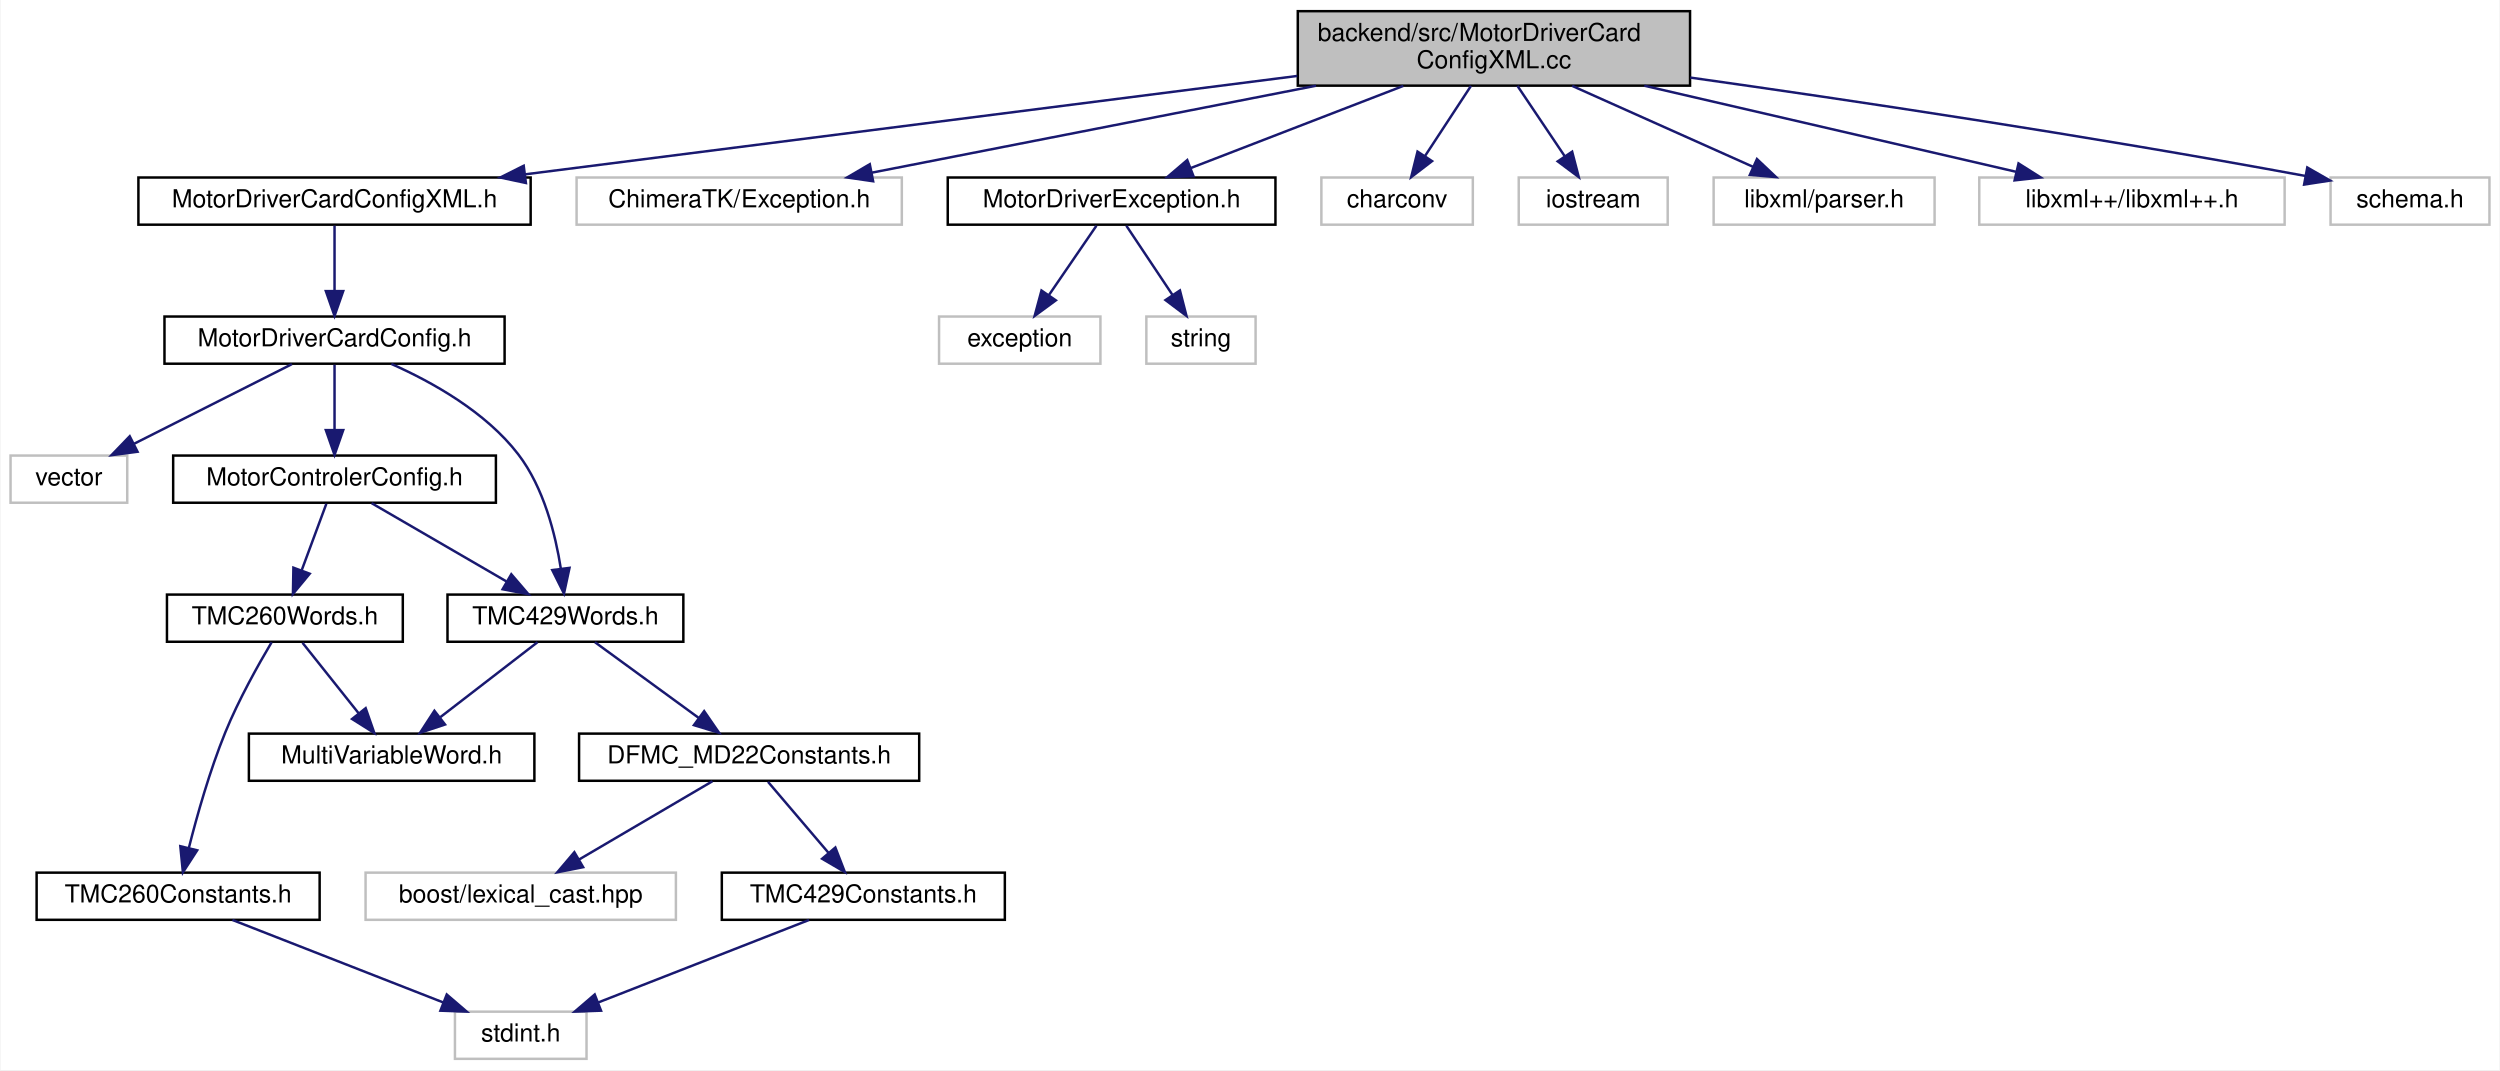
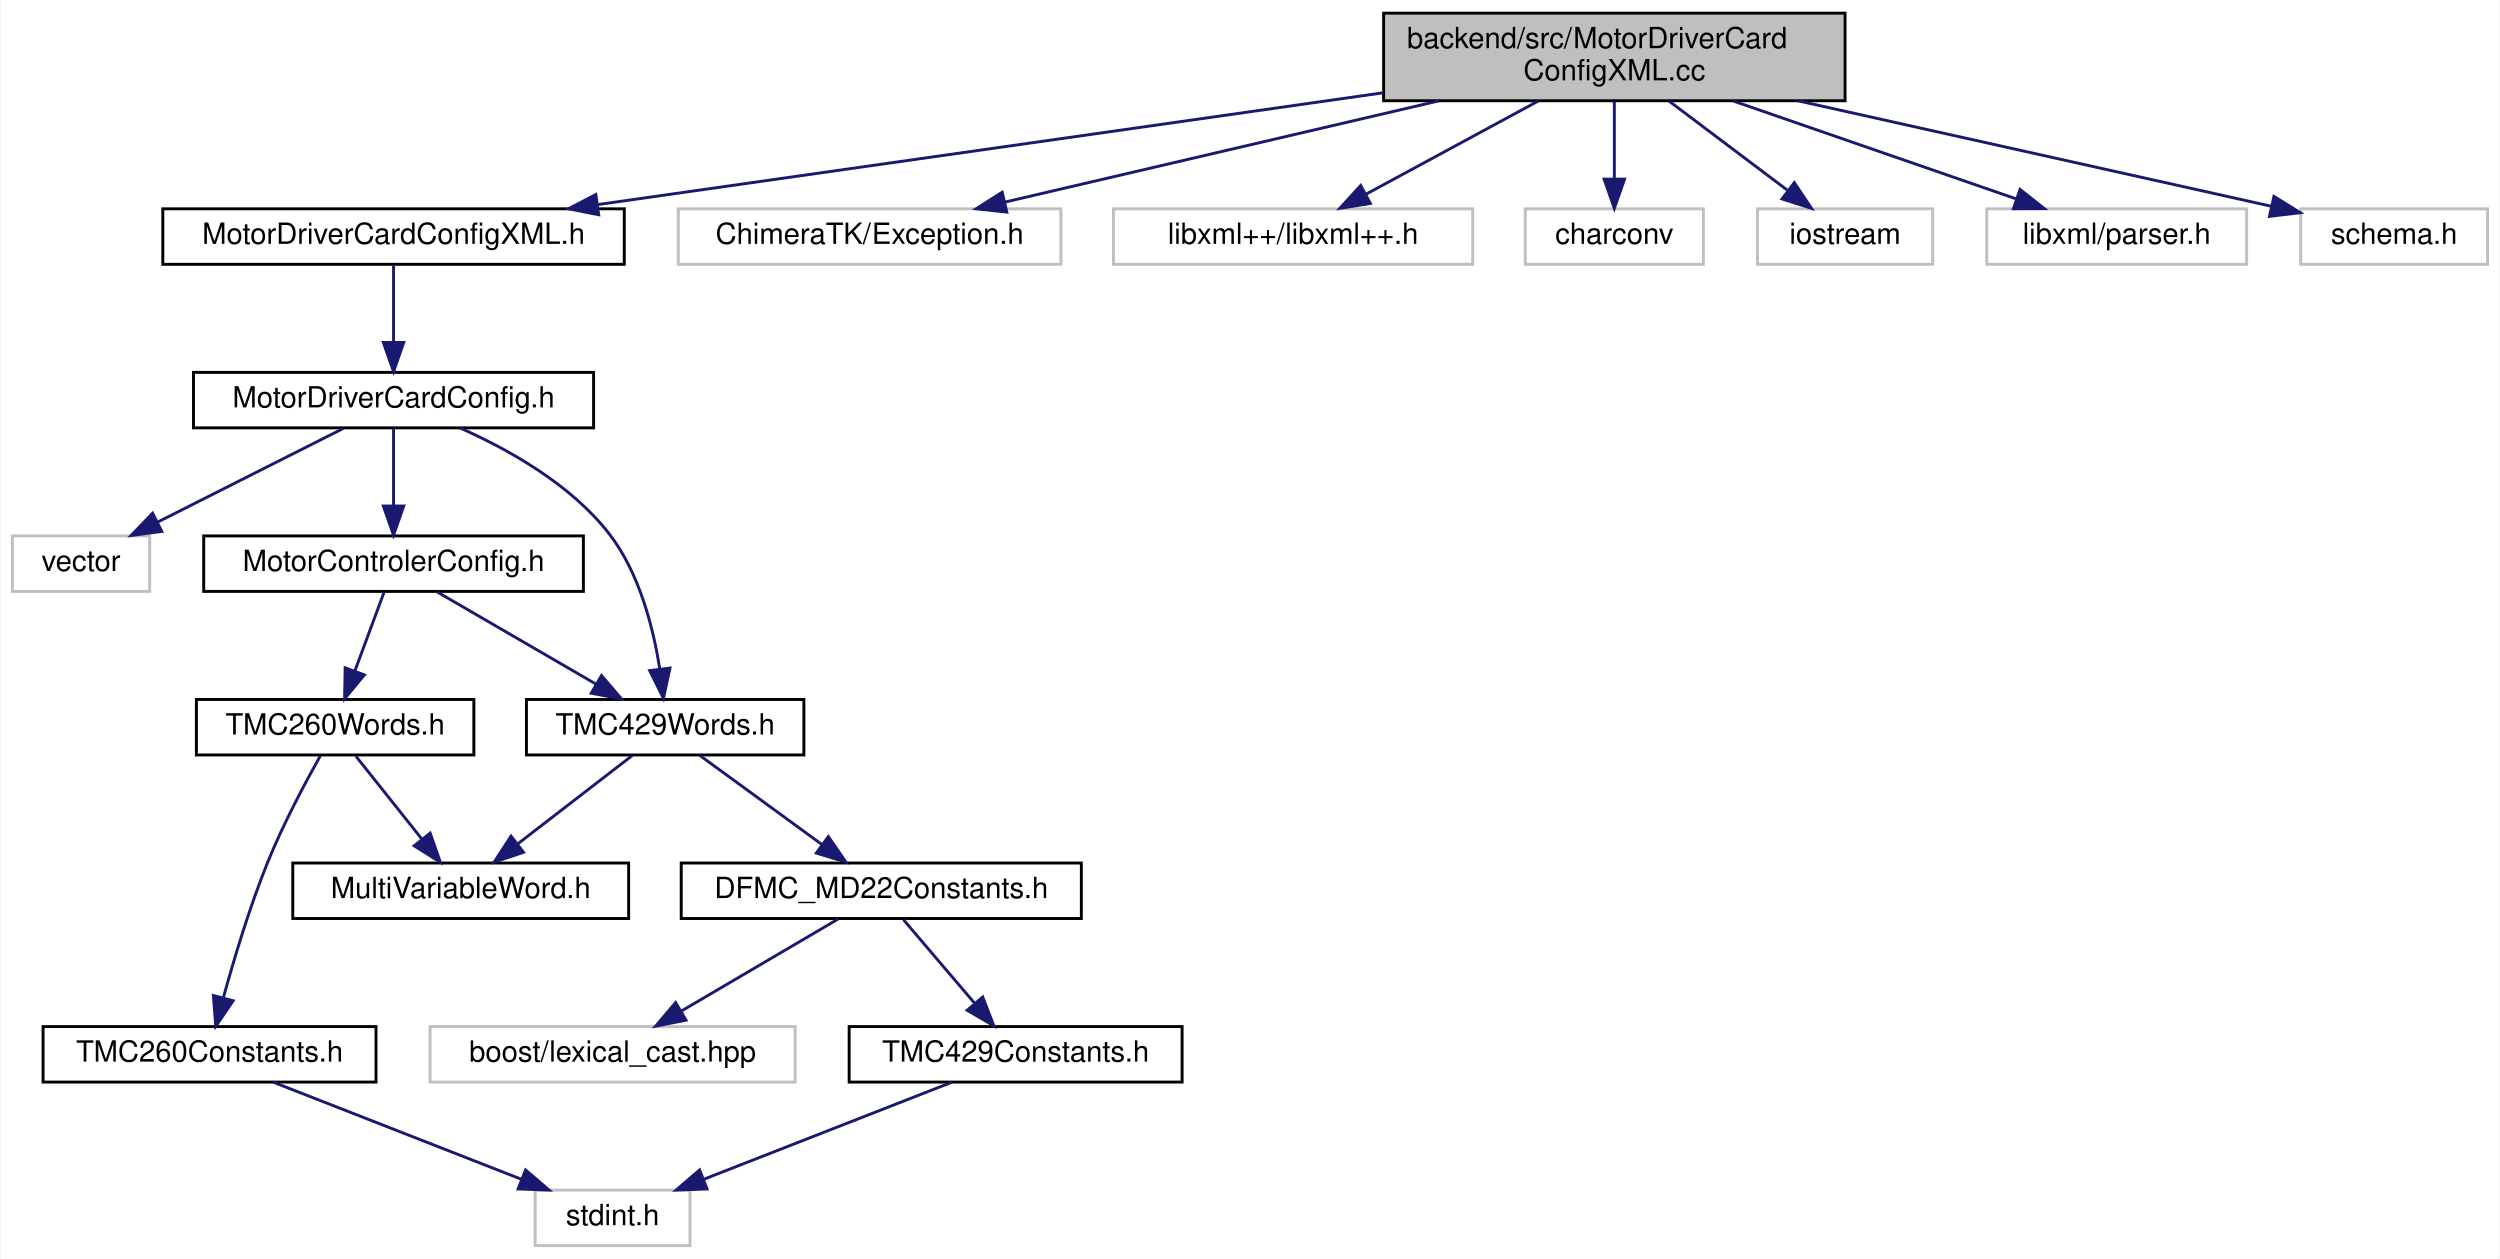
- <svg xmlns="http://www.w3.org/2000/svg" xmlns:xlink="http://www.w3.org/1999/xlink" width="1007pt" height="431pt" viewBox="0.00 0.00 1006.50 431.00">
+ <svg xmlns="http://www.w3.org/2000/svg" xmlns:xlink="http://www.w3.org/1999/xlink" width="856pt" height="431pt" viewBox="0.00 0.00 855.50 431.00">
  <g id="graph0" class="graph" transform="scale(1 1) rotate(0) translate(4 427)">
-     <polygon fill="white" stroke="transparent" points="-4,4 -4,-427 1002.5,-427 1002.5,4 -4,4" />
+     <polygon fill="white" stroke="transparent" points="-4,4 -4,-427 851.5,-427 851.5,4 -4,4" />
    <g id="node1" class="node">
      <g id="a_node1">
        <a xlink:title=" ">
-           <polygon fill="#bfbfbf" stroke="black" points="518.5,-392.5 518.5,-422.5 676.5,-422.5 676.5,-392.5 518.5,-392.5" />
-           <text text-anchor="start" x="526.5" y="-410.5" font-family="Helvetica,sans-Serif" font-size="10.00">backend/src/MotorDriverCard</text>
-           <text text-anchor="middle" x="597.5" y="-399.5" font-family="Helvetica,sans-Serif" font-size="10.00">ConfigXML.cc</text>
+           <polygon fill="#bfbfbf" stroke="black" points="469.5,-392.5 469.5,-422.5 627.5,-422.5 627.5,-392.5 469.5,-392.5" />
+           <text text-anchor="start" x="477.5" y="-410.5" font-family="Helvetica,sans-Serif" font-size="10.00">backend/src/MotorDriverCard</text>
+           <text text-anchor="middle" x="548.5" y="-399.5" font-family="Helvetica,sans-Serif" font-size="10.00">ConfigXML.cc</text>
        </a>
      </g>
    </g>
    <g id="node2" class="node">
      <g id="a_node2">
        <a xlink:href="_motor_driver_card_config_x_m_l_8h.html" target="_top" xlink:title=" ">
          <polygon fill="white" stroke="black" points="51.5,-336.5 51.5,-355.5 209.5,-355.5 209.5,-336.5 51.5,-336.5" />
          <text text-anchor="middle" x="130.5" y="-343.5" font-family="Helvetica,sans-Serif" font-size="10.00">MotorDriverCardConfigXML.h</text>
        </a>
      </g>
    </g>
    <g id="edge1" class="edge">
-       <path fill="none" stroke="midnightblue" d="M518.28,-396.41C431.42,-385.34 293,-367.7 207.17,-356.77" />
-       <polygon fill="midnightblue" stroke="midnightblue" points="207.59,-353.29 197.23,-355.5 206.7,-360.24 207.59,-353.29" />
+       <path fill="none" stroke="midnightblue" d="M469.39,-395.24C391.85,-384.2 274.8,-367.54 200.54,-356.97" />
+       <polygon fill="midnightblue" stroke="midnightblue" points="200.75,-353.46 190.36,-355.52 199.76,-360.39 200.75,-353.46" />
    </g>
    <g id="node14" class="node">
      <g id="a_node14">
        <a xlink:title=" ">
          <polygon fill="white" stroke="#bfbfbf" points="228,-336.5 228,-355.5 359,-355.5 359,-336.5 228,-336.5" />
          <text text-anchor="middle" x="293.5" y="-343.5" font-family="Helvetica,sans-Serif" font-size="10.00">ChimeraTK/Exception.h</text>
        </a>
      </g>
    </g>
    <g id="edge16" class="edge">
-       <path fill="none" stroke="midnightblue" d="M525.84,-392.47C470.99,-381.74 396.55,-367.17 346.86,-357.44" />
-       <polygon fill="midnightblue" stroke="midnightblue" points="347.45,-353.99 336.96,-355.51 346.1,-360.86 347.45,-353.99" />
+       <path fill="none" stroke="midnightblue" d="M488.39,-392.47C442.96,-381.87 381.5,-367.53 339.84,-357.81" />
+       <polygon fill="midnightblue" stroke="midnightblue" points="340.49,-354.37 329.96,-355.51 338.9,-361.19 340.49,-354.37" />
    </g>
    <g id="node15" class="node">
      <g id="a_node15">
-         <a xlink:href="_motor_driver_exception_8h.html" target="_top" xlink:title=" ">
-           <polygon fill="white" stroke="black" points="377.5,-336.5 377.5,-355.5 509.5,-355.5 509.5,-336.5 377.5,-336.5" />
-           <text text-anchor="middle" x="443.5" y="-343.5" font-family="Helvetica,sans-Serif" font-size="10.00">MotorDriverException.h</text>
+         <a xlink:title=" ">
+           <polygon fill="white" stroke="#bfbfbf" points="377,-336.5 377,-355.5 500,-355.5 500,-336.5 377,-336.5" />
+           <text text-anchor="middle" x="438.5" y="-343.5" font-family="Helvetica,sans-Serif" font-size="10.00">libxml++/libxml++.h</text>
        </a>
      </g>
    </g>
    <g id="edge17" class="edge">
-       <path fill="none" stroke="midnightblue" d="M561,-392.4C534.93,-382.33 500.21,-368.91 475.28,-359.28" />
-       <polygon fill="midnightblue" stroke="midnightblue" points="476.5,-356 465.91,-355.66 473.97,-362.53 476.5,-356" />
+       <path fill="none" stroke="midnightblue" d="M522.43,-392.4C504.63,-382.77 481.19,-370.09 463.6,-360.58" />
+       <polygon fill="midnightblue" stroke="midnightblue" points="464.97,-357.34 454.51,-355.66 461.64,-363.49 464.97,-357.34" />
+     </g>
+     <g id="node16" class="node">
+       <g id="a_node16">
+         <a xlink:title=" ">
+           <polygon fill="white" stroke="#bfbfbf" points="518,-336.5 518,-355.5 579,-355.5 579,-336.5 518,-336.5" />
+           <text text-anchor="middle" x="548.5" y="-343.5" font-family="Helvetica,sans-Serif" font-size="10.00">charconv</text>
+         </a>
+       </g>
+     </g>
+     <g id="edge18" class="edge">
+       <path fill="none" stroke="midnightblue" d="M548.5,-392.4C548.5,-384.47 548.5,-374.46 548.5,-365.86" />
+       <polygon fill="midnightblue" stroke="midnightblue" points="552,-365.66 548.5,-355.66 545,-365.66 552,-365.66" />
+     </g>
+     <g id="node17" class="node">
+       <g id="a_node17">
+         <a xlink:title=" ">
+           <polygon fill="white" stroke="#bfbfbf" points="597.5,-336.5 597.5,-355.5 657.5,-355.5 657.5,-336.5 597.5,-336.5" />
+           <text text-anchor="middle" x="627.5" y="-343.5" font-family="Helvetica,sans-Serif" font-size="10.00">iostream</text>
+         </a>
+       </g>
+     </g>
+     <g id="edge19" class="edge">
+       <path fill="none" stroke="midnightblue" d="M567.22,-392.4C579.41,-383.22 595.29,-371.26 607.69,-361.92" />
+       <polygon fill="midnightblue" stroke="midnightblue" points="610.12,-364.47 616,-355.66 605.91,-358.88 610.12,-364.47" />
    </g>
    <g id="node18" class="node">
      <g id="a_node18">
        <a xlink:title=" ">
-           <polygon fill="white" stroke="#bfbfbf" points="528,-336.5 528,-355.5 589,-355.5 589,-336.5 528,-336.5" />
-           <text text-anchor="middle" x="558.5" y="-343.5" font-family="Helvetica,sans-Serif" font-size="10.00">charconv</text>
+           <polygon fill="white" stroke="#bfbfbf" points="676,-336.5 676,-355.5 765,-355.5 765,-336.5 676,-336.5" />
+           <text text-anchor="middle" x="720.5" y="-343.5" font-family="Helvetica,sans-Serif" font-size="10.00">libxml/parser.h</text>
        </a>
      </g>
    </g>
    <g id="edge20" class="edge">
-       <path fill="none" stroke="midnightblue" d="M588.26,-392.4C582.71,-383.93 575.61,-373.1 569.73,-364.14" />
-       <polygon fill="midnightblue" stroke="midnightblue" points="572.58,-362.1 564.17,-355.66 566.73,-365.94 572.58,-362.1" />
+       <path fill="none" stroke="midnightblue" d="M589.26,-392.4C618.72,-382.21 658.09,-368.59 686,-358.93" />
+       <polygon fill="midnightblue" stroke="midnightblue" points="687.42,-362.15 695.72,-355.57 685.13,-355.53 687.42,-362.15" />
    </g>
    <g id="node19" class="node">
      <g id="a_node19">
        <a xlink:title=" ">
-           <polygon fill="white" stroke="#bfbfbf" points="607.5,-336.5 607.5,-355.5 667.5,-355.5 667.5,-336.5 607.5,-336.5" />
-           <text text-anchor="middle" x="637.5" y="-343.5" font-family="Helvetica,sans-Serif" font-size="10.00">iostream</text>
+           <polygon fill="white" stroke="#bfbfbf" points="783.5,-336.5 783.5,-355.5 847.5,-355.5 847.5,-336.5 783.5,-336.5" />
+           <text text-anchor="middle" x="815.5" y="-343.5" font-family="Helvetica,sans-Serif" font-size="10.00">schema.h</text>
        </a>
      </g>
    </g>
    <g id="edge21" class="edge">
-       <path fill="none" stroke="midnightblue" d="M606.98,-392.4C612.67,-383.93 619.95,-373.1 625.98,-364.14" />
-       <polygon fill="midnightblue" stroke="midnightblue" points="629.01,-365.91 631.68,-355.66 623.2,-362 629.01,-365.91" />
-     </g>
-     <g id="node20" class="node">
-       <g id="a_node20">
-         <a xlink:title=" ">
-           <polygon fill="white" stroke="#bfbfbf" points="686,-336.5 686,-355.5 775,-355.5 775,-336.5 686,-336.5" />
-           <text text-anchor="middle" x="730.5" y="-343.5" font-family="Helvetica,sans-Serif" font-size="10.00">libxml/parser.h</text>
-         </a>
-       </g>
-     </g>
-     <g id="edge22" class="edge">
-       <path fill="none" stroke="midnightblue" d="M629.02,-392.4C651.14,-382.51 680.47,-369.38 701.91,-359.79" />
-       <polygon fill="midnightblue" stroke="midnightblue" points="703.45,-362.94 711.15,-355.66 700.59,-356.55 703.45,-362.94" />
-     </g>
-     <g id="node21" class="node">
-       <g id="a_node21">
-         <a xlink:title=" ">
-           <polygon fill="white" stroke="#bfbfbf" points="793,-336.5 793,-355.5 916,-355.5 916,-336.5 793,-336.5" />
-           <text text-anchor="middle" x="854.5" y="-343.5" font-family="Helvetica,sans-Serif" font-size="10.00">libxml++/libxml++.h</text>
-         </a>
-       </g>
-     </g>
-     <g id="edge23" class="edge">
-       <path fill="none" stroke="midnightblue" d="M658.08,-392.47C703.87,-381.87 765.81,-367.53 807.8,-357.81" />
-       <polygon fill="midnightblue" stroke="midnightblue" points="808.81,-361.17 817.76,-355.51 807.23,-354.35 808.81,-361.17" />
-     </g>
-     <g id="node22" class="node">
-       <g id="a_node22">
-         <a xlink:title=" ">
-           <polygon fill="white" stroke="#bfbfbf" points="934.5,-336.5 934.5,-355.5 998.5,-355.5 998.5,-336.5 934.5,-336.5" />
-           <text text-anchor="middle" x="966.5" y="-343.5" font-family="Helvetica,sans-Serif" font-size="10.00">schema.h</text>
-         </a>
-       </g>
-     </g>
-     <g id="edge24" class="edge">
-       <path fill="none" stroke="midnightblue" d="M676.6,-395.75C740.85,-386.69 834,-372.81 924.44,-356.11" />
-       <polygon fill="midnightblue" stroke="midnightblue" points="925.12,-359.54 934.31,-354.27 923.84,-352.66 925.12,-359.54" />
+       <path fill="none" stroke="midnightblue" d="M611.44,-392.47C661.39,-381.34 729.85,-366.09 773.38,-356.39" />
+       <polygon fill="midnightblue" stroke="midnightblue" points="774.35,-359.76 783.35,-354.17 772.82,-352.92 774.35,-359.76" />
    </g>
    <g id="node3" class="node">
      <g id="a_node3">
        <a xlink:href="_motor_driver_card_config_8h.html" target="_top" xlink:title=" ">
          <polygon fill="white" stroke="black" points="62,-280.5 62,-299.5 199,-299.5 199,-280.5 62,-280.5" />
          <text text-anchor="middle" x="130.5" y="-287.5" font-family="Helvetica,sans-Serif" font-size="10.00">MotorDriverCardConfig.h</text>
        </a>
      </g>
    </g>
    <g id="edge2" class="edge">
      <path fill="none" stroke="midnightblue" d="M130.5,-336.08C130.5,-329.01 130.5,-318.86 130.5,-309.99" />
      <polygon fill="midnightblue" stroke="midnightblue" points="134,-309.75 130.5,-299.75 127,-309.75 134,-309.75" />
    </g>
    <g id="node4" class="node">
      <g id="a_node4">
        <a xlink:title=" ">
          <polygon fill="white" stroke="#bfbfbf" points="0,-224.5 0,-243.5 47,-243.5 47,-224.5 0,-224.5" />
          <text text-anchor="middle" x="23.5" y="-231.5" font-family="Helvetica,sans-Serif" font-size="10.00">vector</text>
        </a>
      </g>
    </g>
    <g id="edge3" class="edge">
      <path fill="none" stroke="midnightblue" d="M113.31,-280.32C96.15,-271.66 69.55,-258.24 49.75,-248.25" />
      <polygon fill="midnightblue" stroke="midnightblue" points="51.15,-245.04 40.65,-243.65 48,-251.28 51.15,-245.04" />
    </g>
    <g id="node5" class="node">
      <g id="a_node5">
        <a xlink:href="_motor_controler_config_8h.html" target="_top" xlink:title=" ">
          <polygon fill="white" stroke="black" points="65.5,-224.5 65.5,-243.5 195.5,-243.5 195.5,-224.5 65.5,-224.5" />
          <text text-anchor="middle" x="130.5" y="-231.5" font-family="Helvetica,sans-Serif" font-size="10.00">MotorControlerConfig.h</text>
        </a>
      </g>
    </g>
    <g id="edge4" class="edge">
      <path fill="none" stroke="midnightblue" d="M130.5,-280.08C130.5,-273.01 130.5,-262.86 130.5,-253.99" />
      <polygon fill="midnightblue" stroke="midnightblue" points="134,-253.75 130.5,-243.75 127,-253.75 134,-253.75" />
    </g>
    <g id="node10" class="node">
      <g id="a_node10">
        <a xlink:href="_t_m_c429_words_8h.html" target="_top" xlink:title=" ">
          <polygon fill="white" stroke="black" points="176,-168.5 176,-187.5 271,-187.5 271,-168.5 176,-168.5" />
          <text text-anchor="middle" x="223.5" y="-175.5" font-family="Helvetica,sans-Serif" font-size="10.00">TMC429Words.h</text>
        </a>
      </g>
    </g>
    <g id="edge15" class="edge">
      <path fill="none" stroke="midnightblue" d="M153.38,-280.41C169.86,-273.1 191.41,-261.06 204.5,-244 214.78,-230.6 219.5,-211.78 221.67,-197.84" />
      <polygon fill="midnightblue" stroke="midnightblue" points="225.15,-198.26 222.92,-187.9 218.2,-197.38 225.15,-198.26" />
    </g>
    <g id="node6" class="node">
      <g id="a_node6">
        <a xlink:href="_t_m_c260_words_8h.html" target="_top" xlink:title=" ">
          <polygon fill="white" stroke="black" points="63,-168.5 63,-187.5 158,-187.5 158,-168.5 63,-168.5" />
          <text text-anchor="middle" x="110.5" y="-175.5" font-family="Helvetica,sans-Serif" font-size="10.00">TMC260Words.h</text>
        </a>
      </g>
    </g>
    <g id="edge5" class="edge">
      <path fill="none" stroke="midnightblue" d="M127.2,-224.08C124.52,-216.85 120.65,-206.41 117.31,-197.4" />
      <polygon fill="midnightblue" stroke="midnightblue" points="120.5,-195.91 113.74,-187.75 113.93,-198.34 120.5,-195.91" />
    </g>
    <g id="edge9" class="edge">
      <path fill="none" stroke="midnightblue" d="M145.44,-224.32C160.09,-215.82 182.63,-202.73 199.74,-192.8" />
      <polygon fill="midnightblue" stroke="midnightblue" points="201.7,-195.7 208.6,-187.65 198.19,-189.65 201.7,-195.7" />
    </g>
    <g id="node7" class="node">
      <g id="a_node7">
        <a xlink:href="_multi_variable_word_8h.html" target="_top" xlink:title=" ">
          <polygon fill="white" stroke="black" points="96,-112.5 96,-131.5 211,-131.5 211,-112.5 96,-112.5" />
          <text text-anchor="middle" x="153.5" y="-119.5" font-family="Helvetica,sans-Serif" font-size="10.00">MultiVariableWord.h</text>
        </a>
      </g>
    </g>
    <g id="edge6" class="edge">
      <path fill="none" stroke="midnightblue" d="M117.6,-168.08C123.74,-160.38 132.77,-149.03 140.24,-139.65" />
      <polygon fill="midnightblue" stroke="midnightblue" points="143.04,-141.75 146.53,-131.75 137.56,-137.39 143.04,-141.75" />
    </g>
    <g id="node8" class="node">
      <g id="a_node8">
        <a xlink:href="_t_m_c260_constants_8h.html" target="_top" xlink:title=" ">
          <polygon fill="white" stroke="black" points="10.5,-56.5 10.5,-75.5 124.5,-75.5 124.5,-56.5 10.5,-56.5" />
          <text text-anchor="middle" x="67.5" y="-63.5" font-family="Helvetica,sans-Serif" font-size="10.00">TMC260Constants.h</text>
        </a>
      </g>
    </g>
    <g id="edge7" class="edge">
-       <path fill="none" stroke="midnightblue" d="M105.16,-168.3C99.89,-159.42 91.85,-145.12 86.5,-132 80.26,-116.69 75.14,-98.59 71.8,-85.38" />
-       <polygon fill="midnightblue" stroke="midnightblue" points="75.18,-84.49 69.42,-75.6 68.38,-86.15 75.18,-84.49" />
+       <path fill="none" stroke="midnightblue" d="M105.45,-168.25C100.44,-159.33 92.78,-145.01 87.5,-132 81.26,-116.62 75.84,-98.52 72.22,-85.33" />
+       <polygon fill="midnightblue" stroke="midnightblue" points="75.58,-84.34 69.63,-75.58 68.81,-86.14 75.58,-84.34" />
    </g>
    <g id="node9" class="node">
      <g id="a_node9">
        <a xlink:title=" ">
          <polygon fill="white" stroke="#bfbfbf" points="179,-0.5 179,-19.5 232,-19.5 232,-0.5 179,-0.5" />
          <text text-anchor="middle" x="205.5" y="-7.5" font-family="Helvetica,sans-Serif" font-size="10.00">stdint.h</text>
        </a>
      </g>
    </g>
    <g id="edge8" class="edge">
      <path fill="none" stroke="midnightblue" d="M89.37,-56.44C112.28,-47.48 148.48,-33.31 174.37,-23.18" />
      <polygon fill="midnightblue" stroke="midnightblue" points="175.7,-26.42 183.74,-19.52 173.15,-19.9 175.7,-26.42" />
    </g>
    <g id="edge14" class="edge">
      <path fill="none" stroke="midnightblue" d="M212.25,-168.32C201.7,-160.18 185.7,-147.84 173.06,-138.09" />
      <polygon fill="midnightblue" stroke="midnightblue" points="175.01,-135.17 164.95,-131.83 170.73,-140.71 175.01,-135.17" />
    </g>
    <g id="node11" class="node">
      <g id="a_node11">
        <a xlink:href="_d_f_m_c___m_d22_constants_8h.html" target="_top" xlink:title=" ">
          <polygon fill="white" stroke="black" points="229,-112.5 229,-131.5 366,-131.5 366,-112.5 229,-112.5" />
          <text text-anchor="middle" x="297.5" y="-119.5" font-family="Helvetica,sans-Serif" font-size="10.00">DFMC_MD22Constants.h</text>
        </a>
      </g>
    </g>
    <g id="edge10" class="edge">
      <path fill="none" stroke="midnightblue" d="M235.39,-168.32C246.65,-160.11 263.79,-147.6 277.21,-137.81" />
      <polygon fill="midnightblue" stroke="midnightblue" points="279.38,-140.56 285.39,-131.83 275.25,-134.9 279.38,-140.56" />
    </g>
    <g id="node12" class="node">
      <g id="a_node12">
        <a xlink:title=" ">
          <polygon fill="white" stroke="#bfbfbf" points="143,-56.5 143,-75.5 268,-75.5 268,-56.5 143,-56.5" />
          <text text-anchor="middle" x="205.5" y="-63.5" font-family="Helvetica,sans-Serif" font-size="10.00">boost/lexical_cast.hpp</text>
        </a>
      </g>
    </g>
    <g id="edge11" class="edge">
      <path fill="none" stroke="midnightblue" d="M282.72,-112.32C268.23,-103.82 245.93,-90.73 229.01,-80.8" />
      <polygon fill="midnightblue" stroke="midnightblue" points="230.64,-77.7 220.24,-75.65 227.1,-83.74 230.64,-77.7" />
    </g>
    <g id="node13" class="node">
      <g id="a_node13">
        <a xlink:href="_t_m_c429_constants_8h.html" target="_top" xlink:title=" ">
          <polygon fill="white" stroke="black" points="286.5,-56.5 286.5,-75.5 400.5,-75.5 400.5,-56.5 286.5,-56.5" />
          <text text-anchor="middle" x="343.5" y="-63.5" font-family="Helvetica,sans-Serif" font-size="10.00">TMC429Constants.h</text>
        </a>
      </g>
    </g>
    <g id="edge12" class="edge">
      <path fill="none" stroke="midnightblue" d="M305.1,-112.08C311.73,-104.3 321.52,-92.8 329.56,-83.37" />
      <polygon fill="midnightblue" stroke="midnightblue" points="332.23,-85.63 336.05,-75.75 326.9,-81.09 332.23,-85.63" />
    </g>
    <g id="edge13" class="edge">
      <path fill="none" stroke="midnightblue" d="M321.63,-56.44C298.72,-47.48 262.52,-33.31 236.63,-23.18" />
      <polygon fill="midnightblue" stroke="midnightblue" points="237.85,-19.9 227.26,-19.52 235.3,-26.42 237.85,-19.9" />
    </g>
-     <g id="node16" class="node">
-       <g id="a_node16">
-         <a xlink:title=" ">
-           <polygon fill="white" stroke="#bfbfbf" points="374,-280.5 374,-299.5 439,-299.5 439,-280.5 374,-280.5" />
-           <text text-anchor="middle" x="406.5" y="-287.5" font-family="Helvetica,sans-Serif" font-size="10.00">exception</text>
-         </a>
-       </g>
-     </g>
-     <g id="edge18" class="edge">
-       <path fill="none" stroke="midnightblue" d="M437.39,-336.08C432.22,-328.53 424.65,-317.49 418.31,-308.23" />
-       <polygon fill="midnightblue" stroke="midnightblue" points="421.04,-306.02 412.5,-299.75 415.26,-309.98 421.04,-306.02" />
-     </g>
-     <g id="node17" class="node">
-       <g id="a_node17">
-         <a xlink:title=" ">
-           <polygon fill="white" stroke="#bfbfbf" points="457.5,-280.5 457.5,-299.5 501.5,-299.5 501.5,-280.5 457.5,-280.5" />
-           <text text-anchor="middle" x="479.5" y="-287.5" font-family="Helvetica,sans-Serif" font-size="10.00">string</text>
-         </a>
-       </g>
-     </g>
-     <g id="edge19" class="edge">
-       <path fill="none" stroke="midnightblue" d="M449.44,-336.08C454.48,-328.53 461.84,-317.49 468.01,-308.23" />
-       <polygon fill="midnightblue" stroke="midnightblue" points="471.03,-310.01 473.67,-299.75 465.21,-306.13 471.03,-310.01" />
-     </g>
  </g>
</svg>
